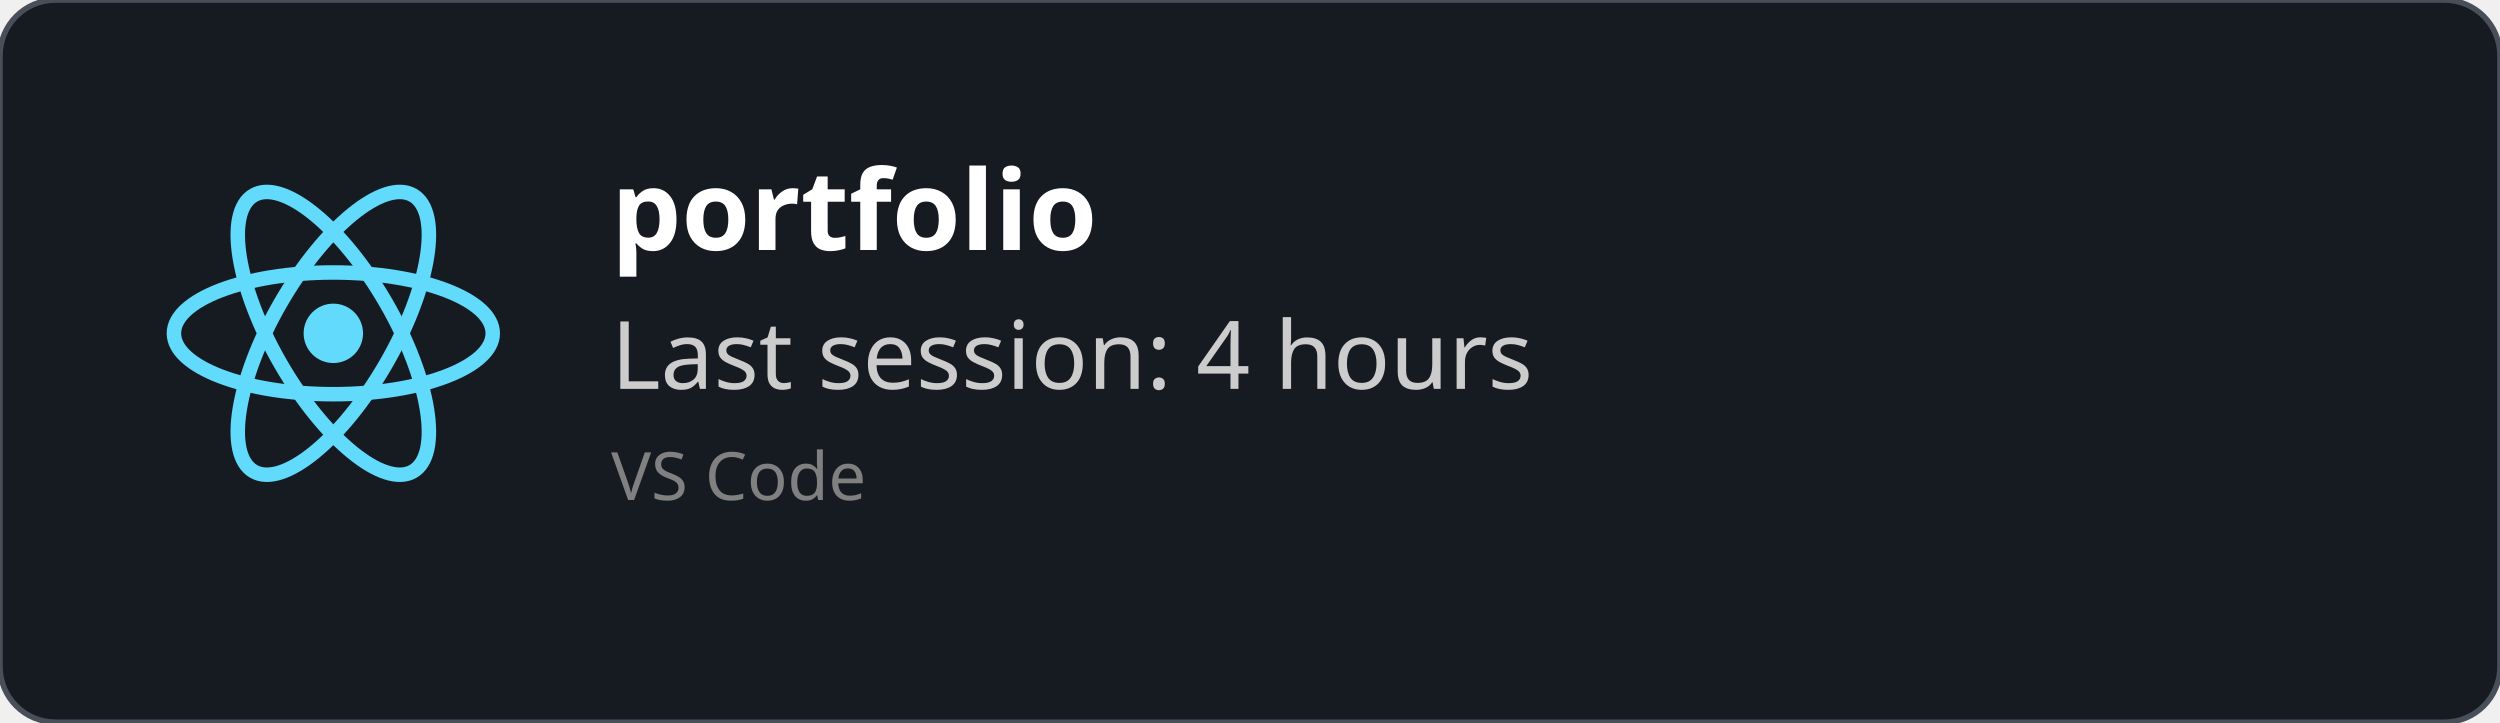
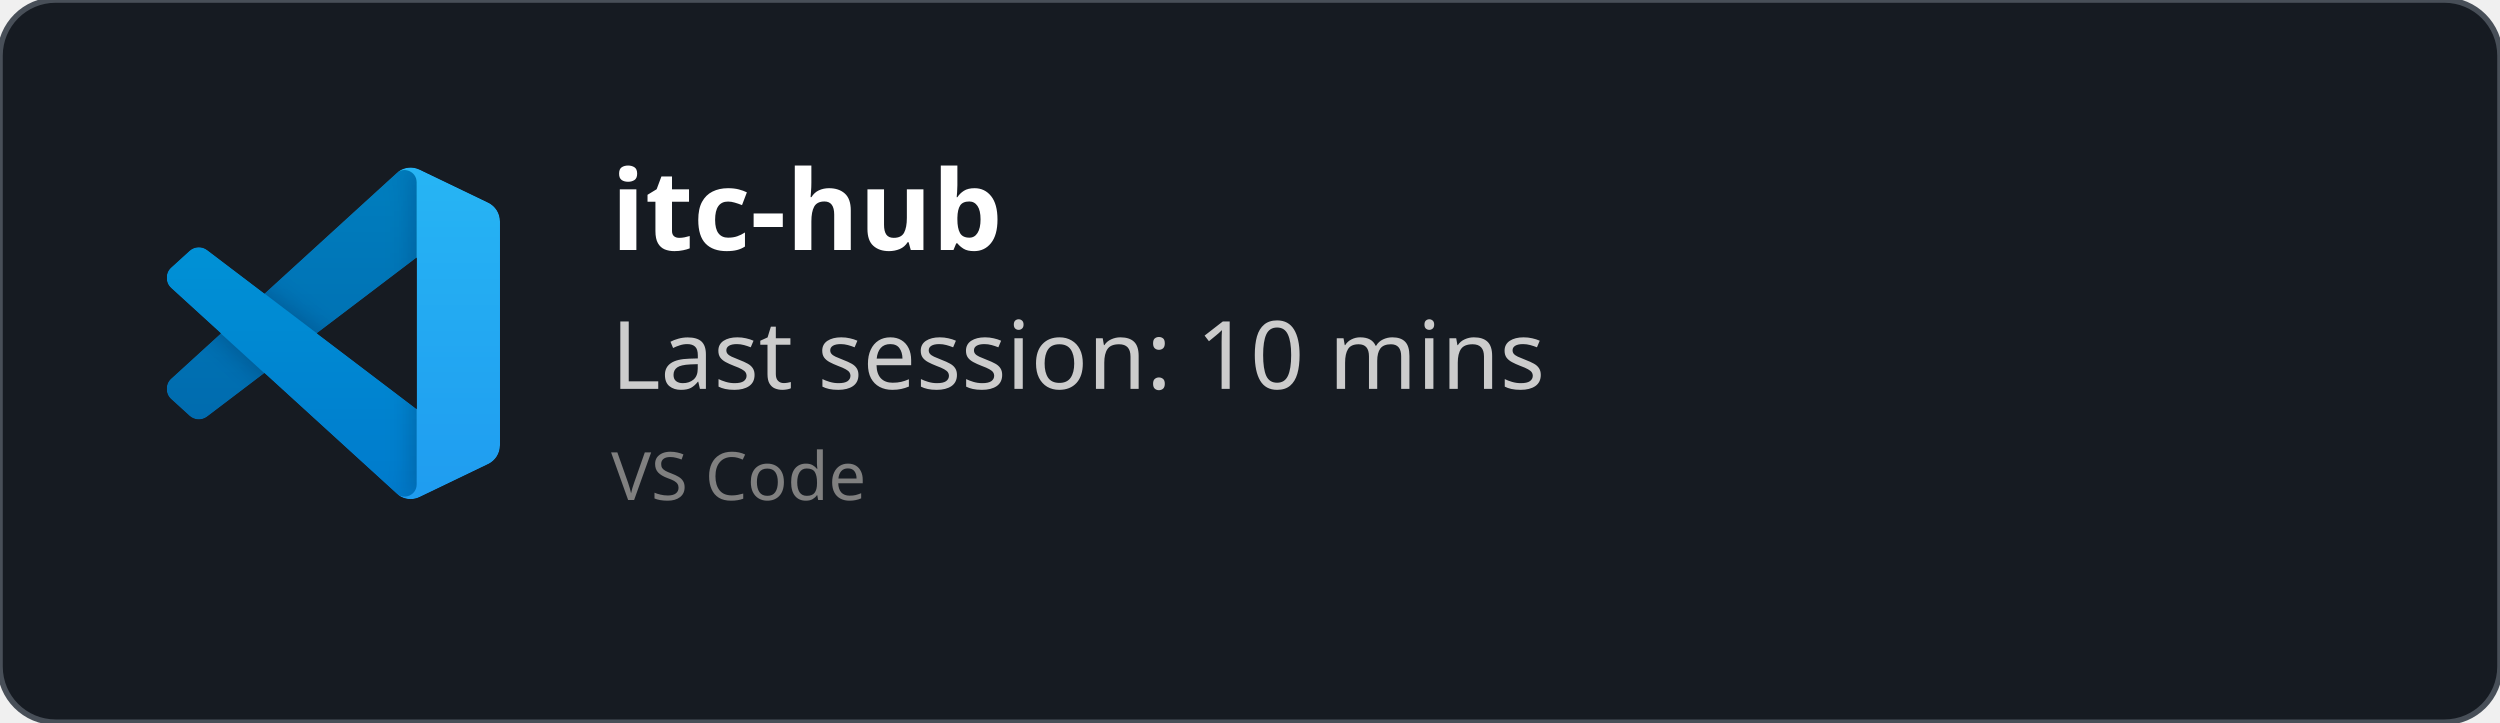
<svg xmlns="http://www.w3.org/2000/svg" width="450" height="130" viewBox="0 0 450 130" fill="none" role="img">
  <style>
    *{
        font-family: 'Segoe UI', Ubuntu, monospace
    }
    </style>
  <defs>
    <clipPath id="horizontalClip" x="20" y="20" width="500" height="200">
      <rect x="90" y="20" width="300" height="50" />
    </clipPath>
  </defs>
  <rect width="450" height="130" fill="rgba(22,27,34)" stroke="#484f58" stroke-width="1" fill-opacity="1" stroke-opacity="1" x="0" y="0" rx="10px" ry="10px">
    </rect>
-   <svg height="60" width="60" x="30" y="30" viewBox="-11.5 -10.232 23 20.463">
-     <circle cx="0" cy="0" r="2.05" fill="#61dafb" />
-     <g stroke="#61dafb" stroke-width="1" fill="none">
-       <ellipse rx="11" ry="4.2" />
-       <ellipse rx="11" ry="4.2" transform="rotate(60)" />
-       <ellipse rx="11" ry="4.2" transform="rotate(120)" />
+   <svg width="60" height="60" x="30" y="30" viewBox="0 0 100 100" fill="none" id="vscode">
+     <mask id="mask0" mask-type="alpha" maskUnits="userSpaceOnUse" x="0" y="0" width="100" height="100">
+       <path fill-rule="evenodd" clip-rule="evenodd" d="M70.912 99.317C72.487 99.931 74.283 99.891 75.873 99.126L96.461 89.22C98.624 88.179 100 85.989 100 83.587V16.413C100 14.011 98.624 11.822 96.461 10.781L75.873 0.874C73.786 -0.13 71.345 0.116 69.513 1.447C69.252 1.637 69.003 1.849 68.769 2.083L29.355 38.041L12.187 25.01C10.589 23.797 8.354 23.896 6.869 25.246L1.363 30.255C-0.453 31.906 -0.455 34.763 1.359 36.417L16.247 50L1.359 63.583C-0.455 65.237 -0.453 68.094 1.363 69.745L6.869 74.754C8.354 76.104 10.589 76.204 12.187 74.99L29.355 61.959L68.769 97.917C69.392 98.541 70.125 99.01 70.912 99.317ZM75.015 27.299L45.109 50L75.015 72.701V27.299Z" fill="white" />
+     </mask>
+     <g mask="url(#mask0)">
+       <path d="M96.461 10.796L75.857 0.876C73.472 -0.273 70.622 0.212 68.75 2.083L1.299 63.583C-0.516 65.237 -0.514 68.094 1.303 69.745L6.813 74.754C8.298 76.104 10.535 76.204 12.134 74.99L93.361 13.37C96.086 11.303 100 13.246 100 16.667V16.427C100 14.027 98.625 11.838 96.461 10.796Z" fill="#0065A9" />
+       <g filter="url(#filter0_d)">
+         <path d="M96.461 89.204L75.857 99.124C73.472 100.273 70.622 99.788 68.75 97.917L1.299 36.417C-0.516 34.763 -0.514 31.906 1.303 30.255L6.813 25.246C8.298 23.896 10.535 23.796 12.134 25.009L93.361 86.63C96.086 88.697 100 86.754 100 83.333V83.573C100 85.974 98.625 88.162 96.461 89.204Z" fill="#007ACC" />
+       </g>
+       <g filter="url(#filter1_d)">
+         <path d="M75.858 99.126C73.472 100.274 70.622 99.788 68.75 97.917C71.056 100.223 75 98.59 75 95.328V4.672C75 1.41 71.056 -0.223 68.75 2.083C70.622 0.211 73.472 -0.274 75.858 0.874L96.459 10.781C98.623 11.822 100 14.011 100 16.413V83.587C100 85.989 98.623 88.179 96.459 89.22L75.858 99.126Z" fill="#1F9CF0" />
+       </g>
+       <g style="mix-blend-mode:overlay" opacity="0.25">
+         <path fill-rule="evenodd" clip-rule="evenodd" d="M70.851 99.317C72.426 99.931 74.222 99.891 75.812 99.126L96.4 89.22C98.563 88.179 99.939 85.989 99.939 83.587V16.413C99.939 14.011 98.564 11.822 96.4 10.781L75.812 0.874C73.725 -0.13 71.284 0.116 69.453 1.447C69.191 1.637 68.942 1.849 68.708 2.083L29.294 38.041L12.126 25.01C10.528 23.796 8.293 23.896 6.809 25.246L1.302 30.255C-0.513 31.906 -0.515 34.763 1.298 36.417L16.186 50L1.298 63.583C-0.515 65.237 -0.513 68.094 1.302 69.745L6.809 74.754C8.293 76.104 10.528 76.204 12.126 74.99L29.294 61.959L68.708 97.917C69.332 98.54 70.064 99.01 70.851 99.317ZM74.954 27.299L45.048 50L74.954 72.701V27.299Z" fill="url(#paint0_linear)" />
+       </g>
    </g>
+     <defs>
+       <filter id="filter0_d" x="-8.394" y="15.829" width="116.727" height="92.246" filterUnits="userSpaceOnUse" color-interpolation-filters="sRGB">
+         <feFlood flood-opacity="0" result="BackgroundImageFix" />
+         <feColorMatrix in="SourceAlpha" type="matrix" values="0 0 0 0 0 0 0 0 0 0 0 0 0 0 0 0 0 0 127 0" />
+         <feOffset />
+         <feGaussianBlur stdDeviation="4.167" />
+         <feColorMatrix type="matrix" values="0 0 0 0 0 0 0 0 0 0 0 0 0 0 0 0 0 0 0.25 0" />
+         <feBlend mode="overlay" in2="BackgroundImageFix" result="effect1_dropShadow" />
+         <feBlend mode="normal" in="SourceGraphic" in2="effect1_dropShadow" result="shape" />
+       </filter>
+       <filter id="filter1_d" x="60.417" y="-8.076" width="47.917" height="116.151" filterUnits="userSpaceOnUse" color-interpolation-filters="sRGB">
+         <feFlood flood-opacity="0" result="BackgroundImageFix" />
+         <feColorMatrix in="SourceAlpha" type="matrix" values="0 0 0 0 0 0 0 0 0 0 0 0 0 0 0 0 0 0 127 0" />
+         <feOffset />
+         <feGaussianBlur stdDeviation="4.167" />
+         <feColorMatrix type="matrix" values="0 0 0 0 0 0 0 0 0 0 0 0 0 0 0 0 0 0 0.25 0" />
+         <feBlend mode="overlay" in2="BackgroundImageFix" result="effect1_dropShadow" />
+         <feBlend mode="normal" in="SourceGraphic" in2="effect1_dropShadow" result="shape" />
+       </filter>
+       <linearGradient id="paint0_linear" x1="49.939" y1="0.258" x2="49.939" y2="99.742" gradientUnits="userSpaceOnUse">
+         <stop stop-color="white" />
+         <stop offset="1" stop-color="white" stop-opacity="0" />
+       </linearGradient>
+     </defs>
  </svg>
  <text x="110" y="45" font-size="20" clip-path="url(#horizontalClip)" font-weight="bold" font-family="Ubuntu" fill="white">
-     portfolio
+     itc-hub
    </text>
  <text x="110" y="70" font-size="17px" font-family="Ubuntu" fill="#ccc">
-     Last session: 4 hours
+     Last session: 10 mins
    </text>
  <text x="110" y="90" font-size="12px" font-family="Ubuntu" fill="grey">
    VS Code
    </text>
</svg>
